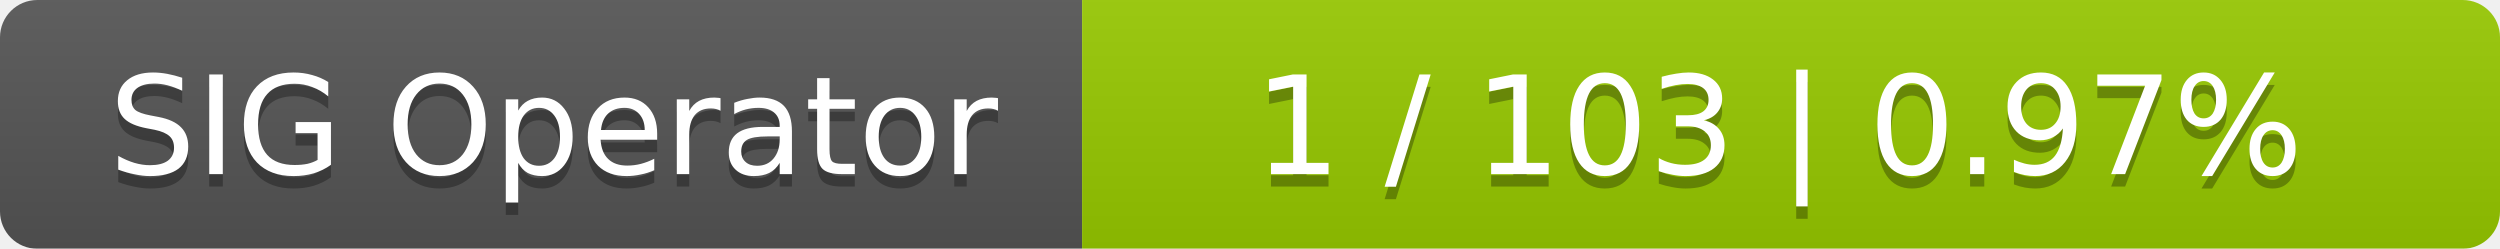
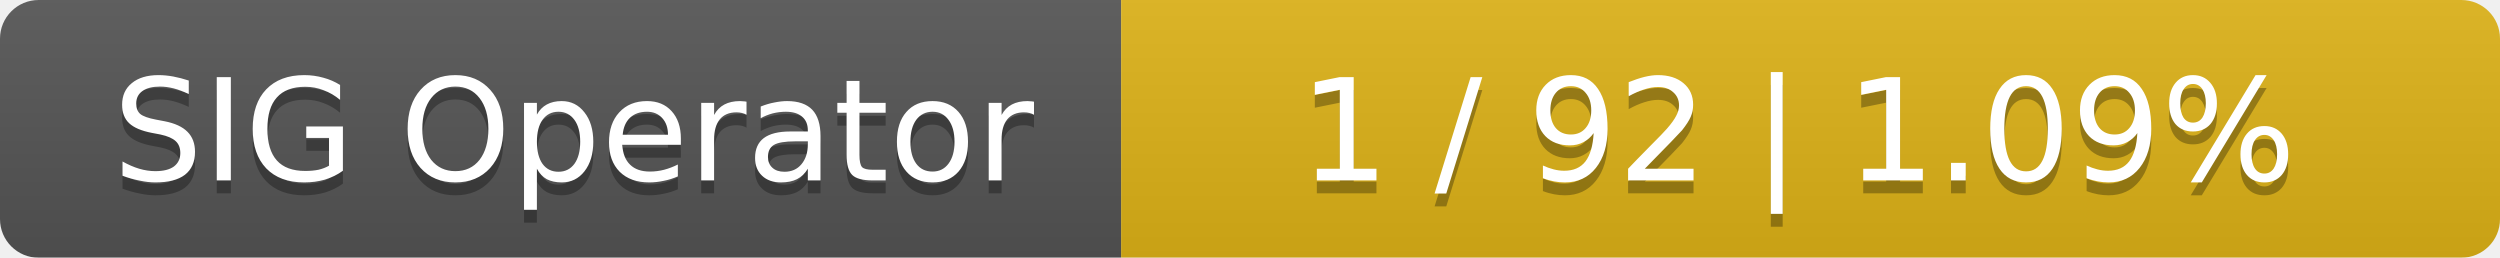
- <svg xmlns="http://www.w3.org/2000/svg" width="201" height="20">
+ <svg xmlns="http://www.w3.org/2000/svg" width="194" height="20">
  <linearGradient id="smooth" x2="0" y2="100%">
    <stop offset="0" stop-color="#bbb" stop-opacity=".1" />
    <stop offset="1" stop-opacity=".1" />
  </linearGradient>
  <mask id="round">
-     <rect width="201" height="20" rx="3" fill="#fff" />
+     <rect width="194" height="20" rx="3" fill="#fff" />
  </mask>
  <g mask="url(#round)">
    <rect width="87" height="20" fill="#555" />
-     <rect x="87" width="114" height="20" fill="#97ca00" />
-     <rect width="201" height="20" fill="url(#smooth)" />
+     <rect x="87" width="107" height="20" fill="#dfb317" />
+     <rect width="194" height="20" fill="url(#smooth)" />
  </g>
  <g fill="#fff" text-anchor="middle" font-family="DejaVu Sans,Verdana,Geneva,sans-serif" font-size="11">
    <text x="44.5" y="15" fill="#010101" fill-opacity=".3">SIG Operator</text>
    <text x="44.5" y="14">SIG Operator</text>
-     <text x="143" y="15" fill="#010101" fill-opacity=".3">1 / 103    |    0.97%</text>
-     <text x="143" y="14">1 / 103    |    0.97%</text>
+     <text x="139.5" y="15" fill="#010101" fill-opacity=".3">1 / 92    |    1.09%</text>
+     <text x="139.5" y="14">1 / 92    |    1.09%</text>
  </g>
</svg>
